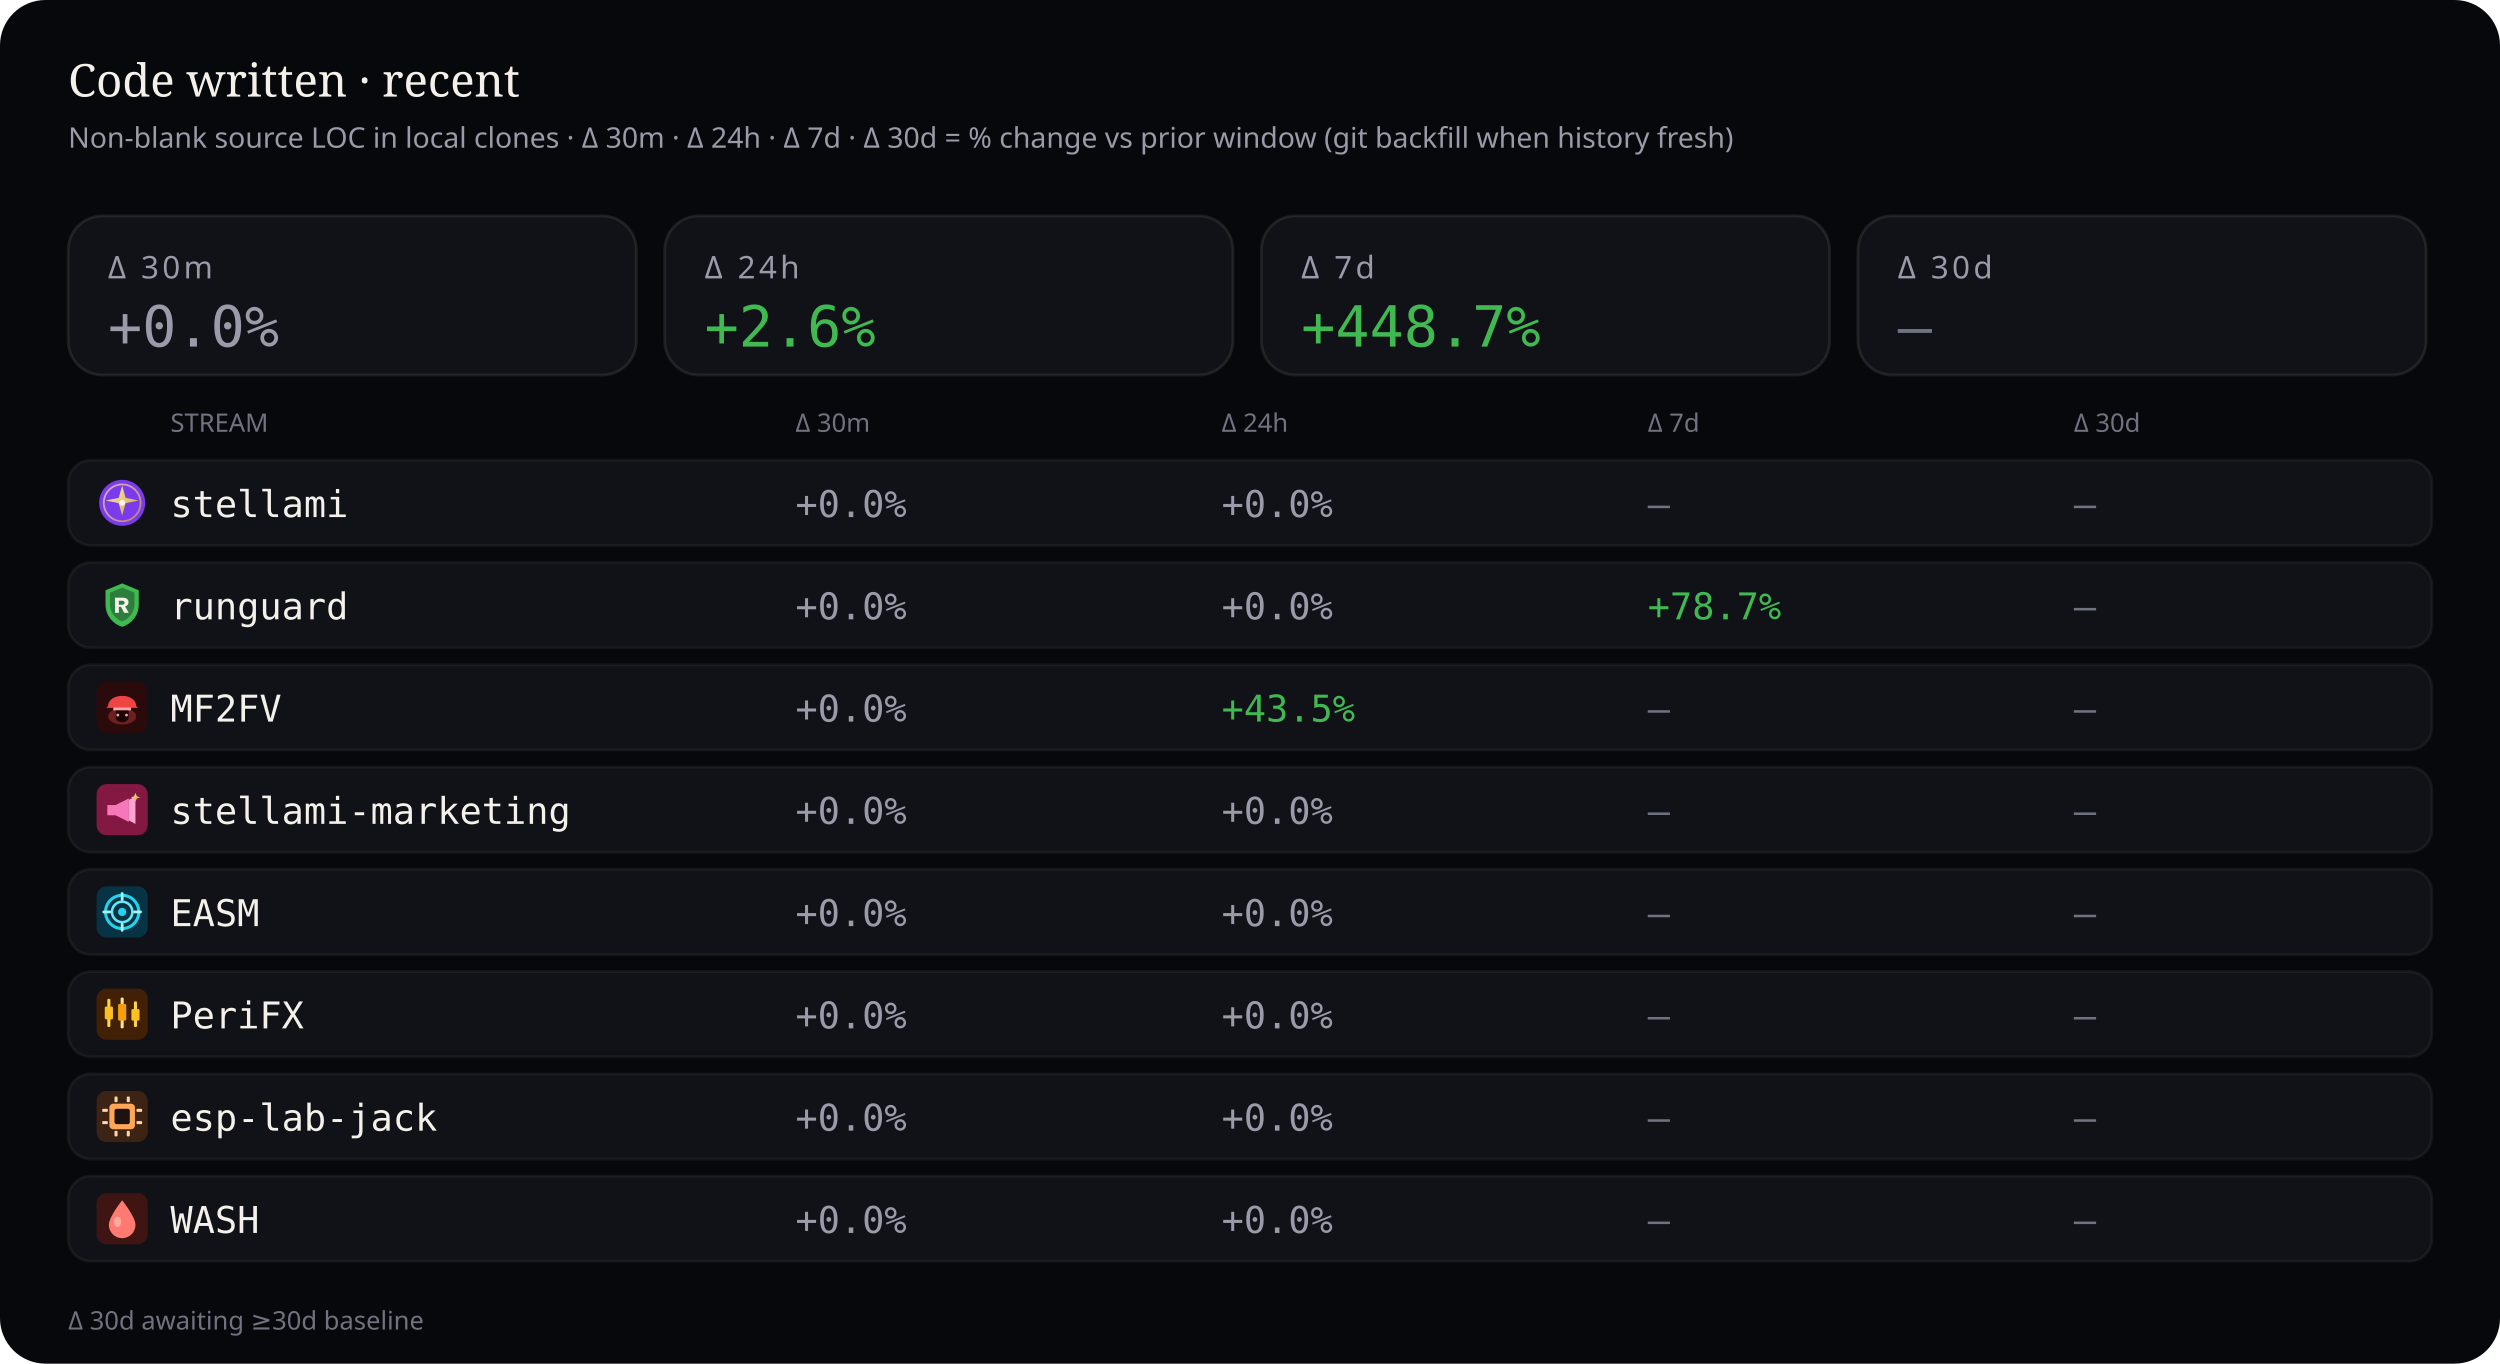
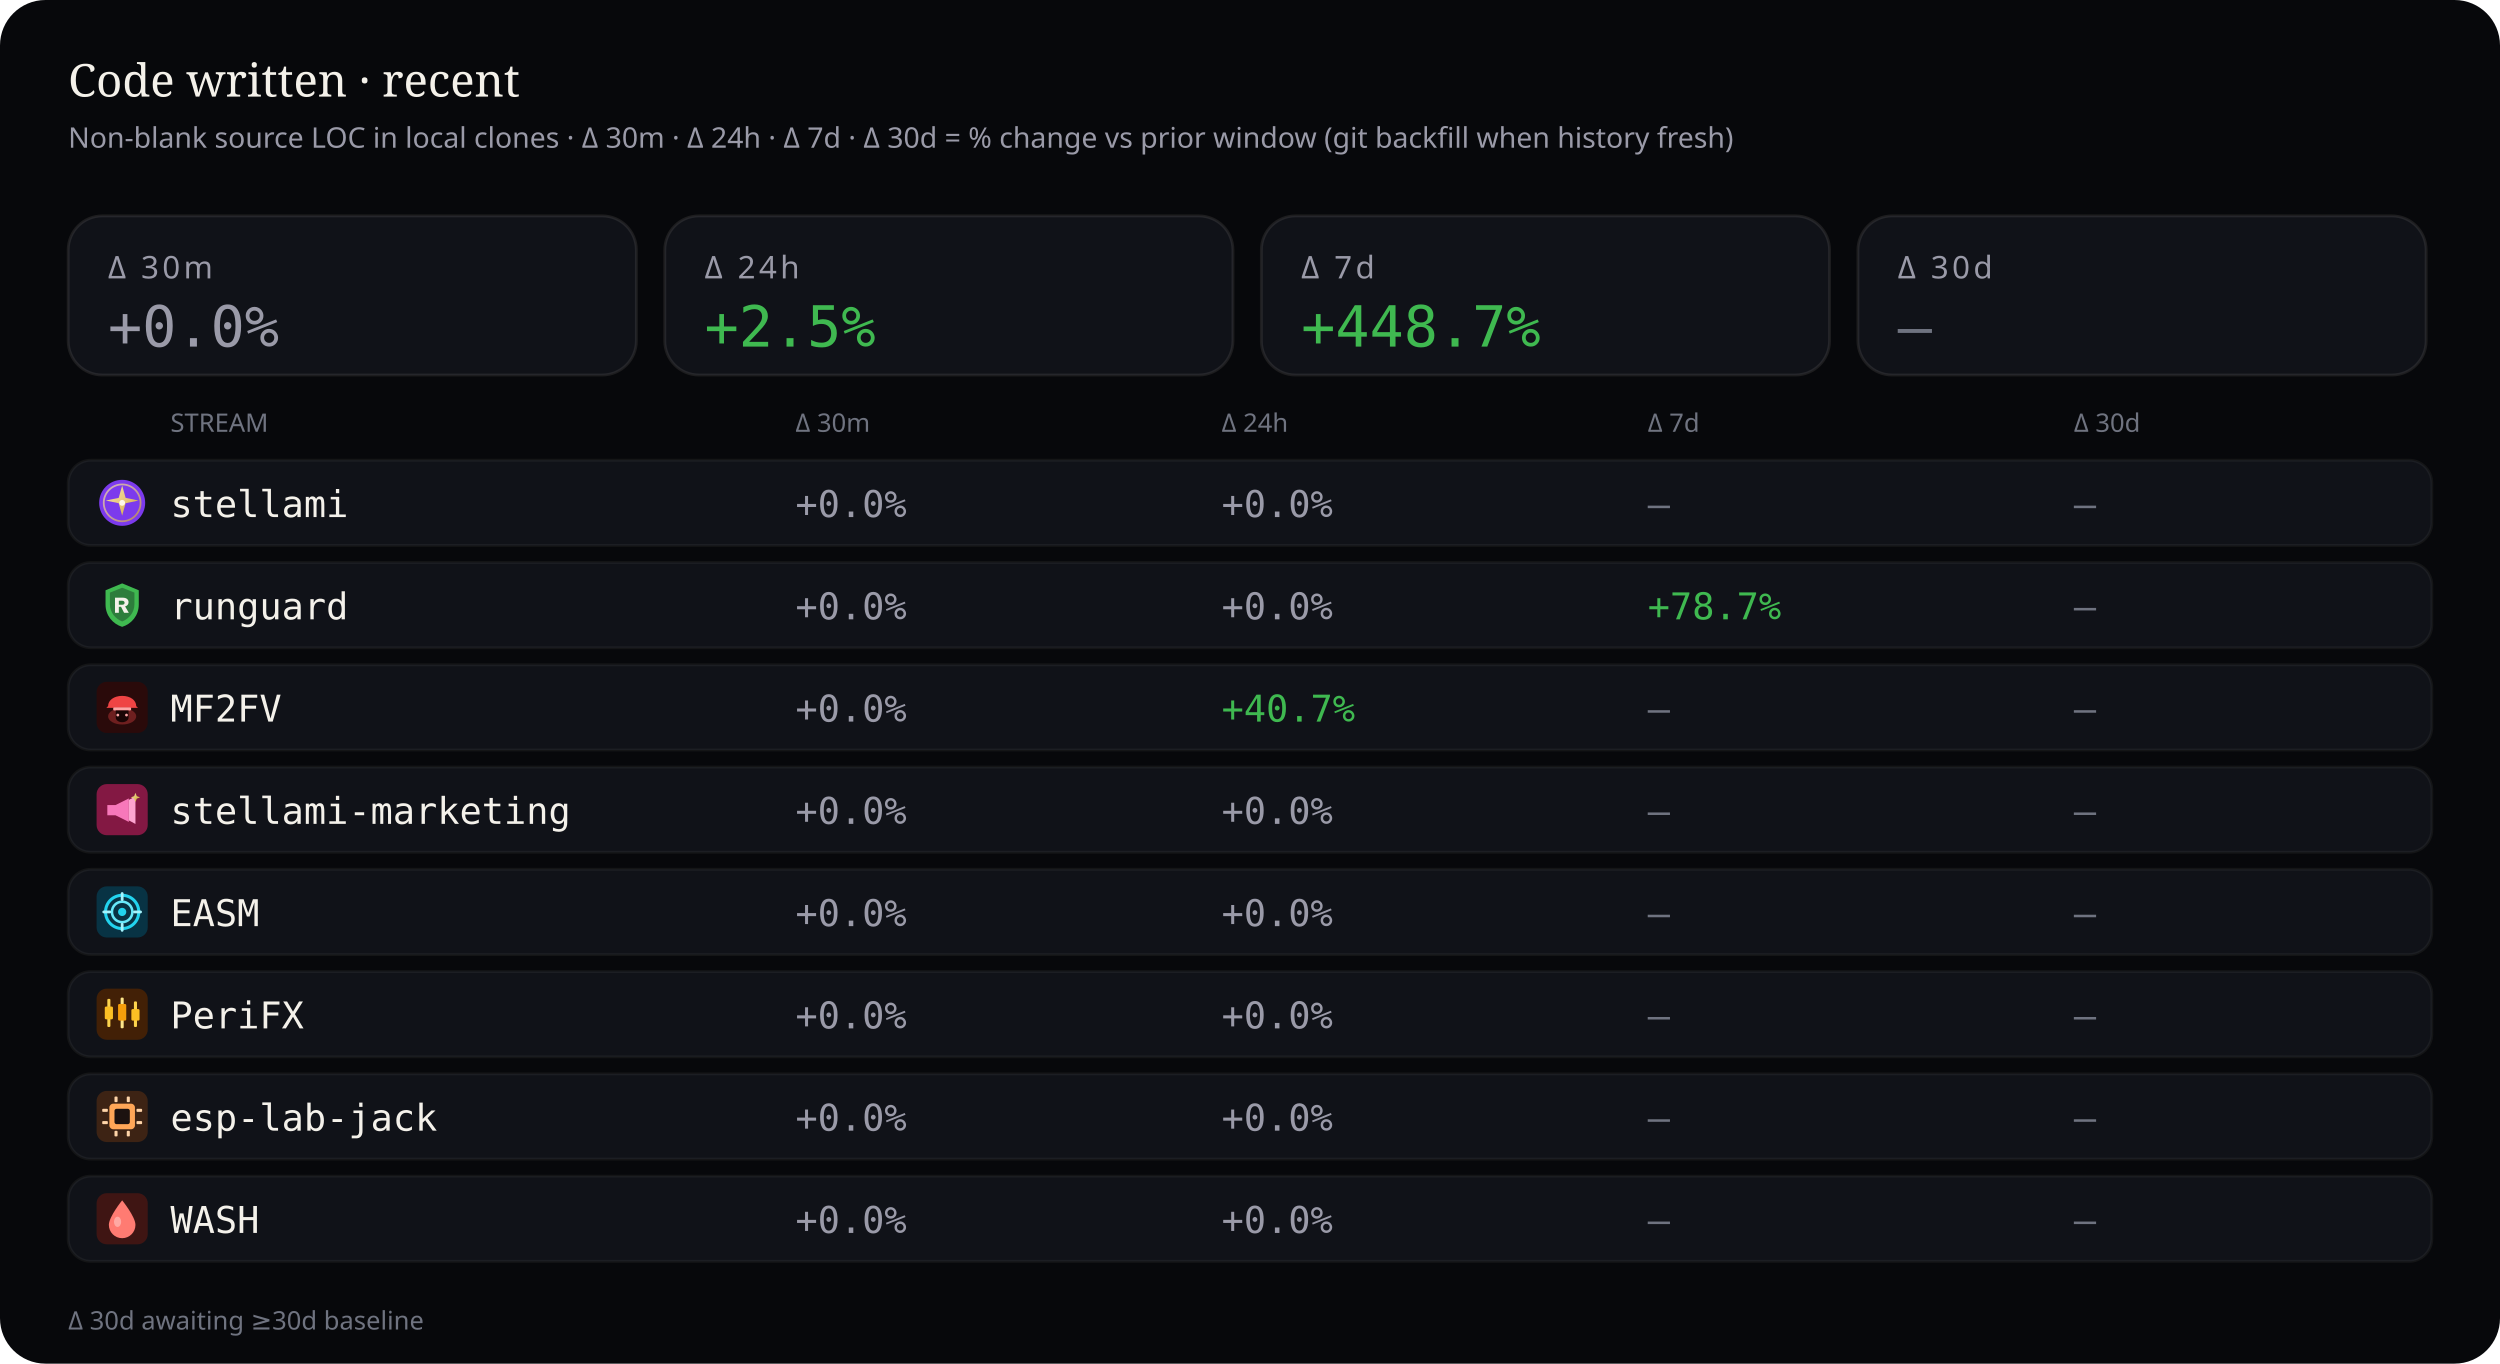
<svg xmlns="http://www.w3.org/2000/svg" viewBox="0 0 880 480" width="880" height="480" role="img" aria-label="Source code deltas — 30 minutes, 24 hours, 7 days, and 30 days">
  <rect width="880" height="480" rx="16" fill="#07080b" />
  <text x="24" y="34" fill="#f4f1ea" font-size="16" font-family="ui-serif, Georgia, serif">Code written · recent</text>
  <text x="24" y="52" fill="#9a9aa8" font-size="10" font-family="ui-sans-serif, system-ui, sans-serif">Non-blank source LOC in local clones · Δ 30m · Δ 24h · Δ 7d · Δ 30d = % change vs prior window (git backfill when history fresh)</text>
  <rect x="24" y="76" width="200" height="56" rx="12" fill="#101218" stroke="rgba(232,228,214,0.10)" />
  <text x="38" y="98" fill="#9a9aa8" font-size="11" font-family="ui-sans-serif, system-ui, sans-serif" letter-spacing="1.2">Δ 30m</text>
  <text x="38" y="122" fill="#9a9aa8" font-size="20" font-family="ui-monospace, SFMono-Regular, monospace">+0.0%</text>
  <rect x="234" y="76" width="200" height="56" rx="12" fill="#101218" stroke="rgba(232,228,214,0.10)" />
  <text x="248" y="98" fill="#9a9aa8" font-size="11" font-family="ui-sans-serif, system-ui, sans-serif" letter-spacing="1.2">Δ 24h</text>
-   <text x="248" y="122" fill="#3fb950" font-size="20" font-family="ui-monospace, SFMono-Regular, monospace">+2.6%</text>
+   <text x="248" y="122" fill="#3fb950" font-size="20" font-family="ui-monospace, SFMono-Regular, monospace">+2.5%</text>
  <rect x="444" y="76" width="200" height="56" rx="12" fill="#101218" stroke="rgba(232,228,214,0.10)" />
  <text x="458" y="98" fill="#9a9aa8" font-size="11" font-family="ui-sans-serif, system-ui, sans-serif" letter-spacing="1.2">Δ 7d</text>
  <text x="458" y="122" fill="#3fb950" font-size="20" font-family="ui-monospace, SFMono-Regular, monospace">+448.7%</text>
  <rect x="654" y="76" width="200" height="56" rx="12" fill="#101218" stroke="rgba(232,228,214,0.10)" />
  <text x="668" y="98" fill="#9a9aa8" font-size="11" font-family="ui-sans-serif, system-ui, sans-serif" letter-spacing="1.2">Δ 30d</text>
  <text x="668" y="122" fill="#6f7380" font-size="20" font-family="ui-monospace, SFMono-Regular, monospace">—</text>
  <text x="60" y="152" fill="#6f7380" font-size="9" font-family="ui-sans-serif, system-ui, sans-serif">STREAM</text>
  <text x="280" y="152" fill="#6f7380" font-size="9" font-family="ui-sans-serif, system-ui, sans-serif">Δ 30m</text>
  <text x="430" y="152" fill="#6f7380" font-size="9" font-family="ui-sans-serif, system-ui, sans-serif">Δ 24h</text>
  <text x="580" y="152" fill="#6f7380" font-size="9" font-family="ui-sans-serif, system-ui, sans-serif">Δ 7d</text>
  <text x="730" y="152" fill="#6f7380" font-size="9" font-family="ui-sans-serif, system-ui, sans-serif">Δ 30d</text>
  <rect x="24" y="162" width="832" height="30" rx="8" fill="#101218" stroke="rgba(232,228,214,0.06)" />
  <g id="stream_logo_stellami" class="stream_logo" data-stream="stellami" transform="translate(34.0,168.0) scale(0.9)" opacity="1.0">
    <defs>
      <linearGradient id="stream_logo_stellami-stellami-gold" x1="0%" y1="0%" x2="100%" y2="100%">
        <stop offset="0%" stop-color="#f5e6a8" />
        <stop offset="55%" stop-color="#e8c57a" />
        <stop offset="100%" stop-color="#c9a227" />
      </linearGradient>
    </defs>
    <circle cx="10" cy="10" r="9" fill="#7c3aed" />
    <circle cx="10" cy="10" r="7.2" fill="none" stroke="url(#stream_logo_stellami-stellami-gold)" stroke-width="0.7" opacity=".7" />
    <path fill="url(#stream_logo_stellami-stellami-gold)" d="M10 3.2 L11.35 8.05 L16.4 9.1 L11.35 10.15 L10 15 L8.65 10.15 L3.6 9.1 L8.65 8.05 Z" />
    <circle cx="10" cy="10" r="1.15" fill="#fff8e8" />
  </g>
  <use class="stream_logo" data-stream="stellami" href="#stream_logo_stellami" x="34.0" y="168.0" width="18" height="18" opacity="0" />
  <text x="60" y="182" fill="#f4f1ea" font-size="13" font-family="ui-monospace, SFMono-Regular, monospace">stellami</text>
  <text x="280" y="182" fill="#9a9aa8" font-size="13" font-family="ui-monospace, SFMono-Regular, monospace">+0.0%</text>
  <text x="430" y="182" fill="#9a9aa8" font-size="13" font-family="ui-monospace, SFMono-Regular, monospace">+0.0%</text>
  <text x="580" y="182" fill="#6f7380" font-size="13" font-family="ui-monospace, SFMono-Regular, monospace">—</text>
  <text x="730" y="182" fill="#6f7380" font-size="13" font-family="ui-monospace, SFMono-Regular, monospace">—</text>
  <rect x="24" y="198" width="832" height="30" rx="8" fill="#101218" stroke="rgba(232,228,214,0.06)" />
  <g id="stream_logo_runguard" class="stream_logo" data-stream="runguard" transform="translate(34.0,204.0) scale(0.9)" opacity="1.0">
    <path fill="#3fb950" d="M10 1.5 L16.5 4.2 V9.8 C16.5 14.1 13.6 17.4 10 18.5 C6.4 17.4 3.5 14.1 3.5 9.8 V4.2 Z" />
    <path fill="#0d1117" fill-opacity=".35" d="M10 3.2 L14.8 5.1 V9.7 C14.8 12.9 12.6 15.4 10 16.4 C7.4 15.4 5.2 12.9 5.2 9.7 V5.1 Z" />
    <path fill="#f4f1ea" d="M7.2 7.1h3.1c1.35 0 2.2.7 2.2 1.75 0 .85-.5 1.45-1.35 1.65L12.6 13h-1.85l-1.2-2.35H8.7V13H7.2V7.1zm1.5 1.2v1.55h1.35c.55 0 .9-.28.9-.75s-.35-.8-.9-.8H8.7z" />
  </g>
  <use class="stream_logo" data-stream="runguard" href="#stream_logo_runguard" x="34.0" y="204.0" width="18" height="18" opacity="0" />
  <text x="60" y="218" fill="#f4f1ea" font-size="13" font-family="ui-monospace, SFMono-Regular, monospace">runguard</text>
  <text x="280" y="218" fill="#9a9aa8" font-size="13" font-family="ui-monospace, SFMono-Regular, monospace">+0.0%</text>
  <text x="430" y="218" fill="#9a9aa8" font-size="13" font-family="ui-monospace, SFMono-Regular, monospace">+0.0%</text>
  <text x="580" y="218" fill="#3fb950" font-size="13" font-family="ui-monospace, SFMono-Regular, monospace">+78.7%</text>
  <text x="730" y="218" fill="#6f7380" font-size="13" font-family="ui-monospace, SFMono-Regular, monospace">—</text>
  <rect x="24" y="234" width="832" height="30" rx="8" fill="#101218" stroke="rgba(232,228,214,0.06)" />
  <g id="stream_logo_mf2fv" class="stream_logo" data-stream="mf2fv" transform="translate(34.0,240.0) scale(0.9)" opacity="1.0">
    <rect width="20" height="20" rx="4" fill="#2a0a0a" />
    <ellipse cx="10" cy="13.5" rx="5.5" ry="3.2" fill="#ef4444" opacity=".35" />
    <path fill="#ef4444" d="M4.5 9.5 C4.5 7.2 6.8 5.5 10 5.5 S15.5 7.2 15.5 9.5 L16.2 10.2 H3.8 Z" />
    <rect x="6.5" y="10" width="7" height="1.2" rx="0.4" fill="#fca5a5" />
    <path fill="#1a0505" d="M7.5 11.2 h5 v2.8 c0 1-1.1 1.8-2.5 1.8 s-2.5-.8-2.5-1.8 v-2.8z" />
    <circle cx="8.3" cy="13" r="0.55" fill="#fca5a5" />
    <circle cx="11.7" cy="13" r="0.55" fill="#fca5a5" />
  </g>
  <use class="stream_logo" data-stream="mf2fv" href="#stream_logo_mf2fv" x="34.0" y="240.0" width="18" height="18" opacity="0" />
  <text x="60" y="254" fill="#f4f1ea" font-size="13" font-family="ui-monospace, SFMono-Regular, monospace">MF2FV</text>
  <text x="280" y="254" fill="#9a9aa8" font-size="13" font-family="ui-monospace, SFMono-Regular, monospace">+0.0%</text>
-   <text x="430" y="254" fill="#3fb950" font-size="13" font-family="ui-monospace, SFMono-Regular, monospace">+43.5%</text>
+   <text x="430" y="254" fill="#3fb950" font-size="13" font-family="ui-monospace, SFMono-Regular, monospace">+40.7%</text>
  <text x="580" y="254" fill="#6f7380" font-size="13" font-family="ui-monospace, SFMono-Regular, monospace">—</text>
  <text x="730" y="254" fill="#6f7380" font-size="13" font-family="ui-monospace, SFMono-Regular, monospace">—</text>
  <rect x="24" y="270" width="832" height="30" rx="8" fill="#101218" stroke="rgba(232,228,214,0.06)" />
  <g id="stream_logo_stellami-marketing" class="stream_logo" data-stream="stellami-marketing" transform="translate(34.0,276.0) scale(0.9)" opacity="1.0">
    <defs>
      <linearGradient id="stream_logo_stellami-marketing-smkt-gold" x1="0%" y1="0%" x2="100%" y2="100%">
        <stop offset="0%" stop-color="#f5e6a8" />
        <stop offset="100%" stop-color="#c9a227" />
      </linearGradient>
    </defs>
    <rect width="20" height="20" rx="4" fill="#831843" />
    <path fill="#f778ba" d="M4.2 8.2h3.2l5.2-2.6v9.2l-5.2-2.6H4.2z" />
    <path fill="#fda4d0" d="M12.6 6.2l2.6-1.4v10.8l-2.6-1.4z" />
    <path fill="url(#stream_logo_stellami-marketing-smkt-gold)" d="M15.2 3.4 L15.7 4.7 L17 5.2 L15.7 5.7 L15.2 7 L14.7 5.7 L13.4 5.2 L14.7 4.7 Z" />
  </g>
  <use class="stream_logo" data-stream="stellami-marketing" href="#stream_logo_stellami-marketing" x="34.0" y="276.0" width="18" height="18" opacity="0" />
  <text x="60" y="290" fill="#f4f1ea" font-size="13" font-family="ui-monospace, SFMono-Regular, monospace">stellami-marketing</text>
  <text x="280" y="290" fill="#9a9aa8" font-size="13" font-family="ui-monospace, SFMono-Regular, monospace">+0.0%</text>
  <text x="430" y="290" fill="#9a9aa8" font-size="13" font-family="ui-monospace, SFMono-Regular, monospace">+0.0%</text>
  <text x="580" y="290" fill="#6f7380" font-size="13" font-family="ui-monospace, SFMono-Regular, monospace">—</text>
  <text x="730" y="290" fill="#6f7380" font-size="13" font-family="ui-monospace, SFMono-Regular, monospace">—</text>
  <rect x="24" y="306" width="832" height="30" rx="8" fill="#101218" stroke="rgba(232,228,214,0.06)" />
  <g id="stream_logo_easm" class="stream_logo" data-stream="easm" transform="translate(34.0,312.0) scale(0.9)" opacity="1.0">
    <rect width="20" height="20" rx="4" fill="#083344" />
    <circle cx="10" cy="10" r="6.5" fill="none" stroke="#22d3ee" stroke-width="1.2" />
    <circle cx="10" cy="10" r="4" fill="none" stroke="#67e8f9" stroke-width="1" />
    <circle cx="10" cy="10" r="1.6" fill="#22d3ee" />
    <path d="M10 2.8 V5.2 M10 14.8 V17.2 M2.8 10 H5.2 M14.8 10 H17.2" stroke="#a5f3fc" stroke-width="1.1" stroke-linecap="round" />
  </g>
  <use class="stream_logo" data-stream="easm" href="#stream_logo_easm" x="34.0" y="312.0" width="18" height="18" opacity="0" />
  <text x="60" y="326" fill="#f4f1ea" font-size="13" font-family="ui-monospace, SFMono-Regular, monospace">EASM</text>
  <text x="280" y="326" fill="#9a9aa8" font-size="13" font-family="ui-monospace, SFMono-Regular, monospace">+0.0%</text>
  <text x="430" y="326" fill="#9a9aa8" font-size="13" font-family="ui-monospace, SFMono-Regular, monospace">+0.0%</text>
  <text x="580" y="326" fill="#6f7380" font-size="13" font-family="ui-monospace, SFMono-Regular, monospace">—</text>
  <text x="730" y="326" fill="#6f7380" font-size="13" font-family="ui-monospace, SFMono-Regular, monospace">—</text>
  <rect x="24" y="342" width="832" height="30" rx="8" fill="#101218" stroke="rgba(232,228,214,0.06)" />
  <g id="stream_logo_peri" class="stream_logo" data-stream="peri" transform="translate(34.0,348.0) scale(0.9)" opacity="1.0">
    <rect width="20" height="20" rx="4" fill="#422006" />
    <rect x="4.2" y="4" width="1.2" height="11" rx="0.4" fill="#fcd34d" />
    <rect x="3.2" y="7" width="3.2" height="5" rx="0.5" fill="#fbbf24" />
    <rect x="9.4" y="3.5" width="1.2" height="12" rx="0.4" fill="#fde68a" />
    <rect x="8.4" y="6" width="3.2" height="6.5" rx="0.5" fill="#f59e0b" />
    <rect x="14.6" y="5" width="1.2" height="10" rx="0.4" fill="#fcd34d" />
    <rect x="13.6" y="8" width="3.2" height="4.5" rx="0.5" fill="#fbbf24" />
  </g>
  <use class="stream_logo" data-stream="peri" href="#stream_logo_peri" x="34.0" y="348.0" width="18" height="18" opacity="0" />
  <text x="60" y="362" fill="#f4f1ea" font-size="13" font-family="ui-monospace, SFMono-Regular, monospace">PeriFX</text>
  <text x="280" y="362" fill="#9a9aa8" font-size="13" font-family="ui-monospace, SFMono-Regular, monospace">+0.0%</text>
  <text x="430" y="362" fill="#9a9aa8" font-size="13" font-family="ui-monospace, SFMono-Regular, monospace">+0.0%</text>
  <text x="580" y="362" fill="#6f7380" font-size="13" font-family="ui-monospace, SFMono-Regular, monospace">—</text>
  <text x="730" y="362" fill="#6f7380" font-size="13" font-family="ui-monospace, SFMono-Regular, monospace">—</text>
  <rect x="24" y="378" width="832" height="30" rx="8" fill="#101218" stroke="rgba(232,228,214,0.06)" />
  <g id="stream_logo_esp-lab-jack" class="stream_logo" data-stream="esp-lab-jack" transform="translate(34.0,384.0) scale(0.9)" opacity="1.0">
    <rect width="20" height="20" rx="4" fill="#3d2314" />
    <rect x="5" y="5" width="10" height="10" rx="1.5" fill="#ffa657" />
    <rect x="7" y="7" width="6" height="6" rx="0.8" fill="#1c1210" />
    <rect x="2.2" y="7" width="2.2" height="1.2" rx="0.3" fill="#ffd4a8" />
    <rect x="2.2" y="11.8" width="2.2" height="1.2" rx="0.3" fill="#ffd4a8" />
    <rect x="15.6" y="7" width="2.2" height="1.2" rx="0.3" fill="#ffd4a8" />
    <rect x="15.6" y="11.8" width="2.2" height="1.2" rx="0.3" fill="#ffd4a8" />
    <rect x="7" y="2.2" width="1.2" height="2.2" rx="0.3" fill="#ffd4a8" />
    <rect x="11.8" y="2.2" width="1.2" height="2.2" rx="0.3" fill="#ffd4a8" />
    <rect x="7" y="15.6" width="1.2" height="2.2" rx="0.3" fill="#ffd4a8" />
    <rect x="11.8" y="15.6" width="1.2" height="2.2" rx="0.3" fill="#ffd4a8" />
  </g>
  <use class="stream_logo" data-stream="esp-lab-jack" href="#stream_logo_esp-lab-jack" x="34.0" y="384.0" width="18" height="18" opacity="0" />
  <text x="60" y="398" fill="#f4f1ea" font-size="13" font-family="ui-monospace, SFMono-Regular, monospace">esp-lab-jack</text>
  <text x="280" y="398" fill="#9a9aa8" font-size="13" font-family="ui-monospace, SFMono-Regular, monospace">+0.0%</text>
  <text x="430" y="398" fill="#9a9aa8" font-size="13" font-family="ui-monospace, SFMono-Regular, monospace">+0.0%</text>
  <text x="580" y="398" fill="#6f7380" font-size="13" font-family="ui-monospace, SFMono-Regular, monospace">—</text>
  <text x="730" y="398" fill="#6f7380" font-size="13" font-family="ui-monospace, SFMono-Regular, monospace">—</text>
  <rect x="24" y="414" width="832" height="30" rx="8" fill="#101218" stroke="rgba(232,228,214,0.06)" />
  <g id="stream_logo_wash" class="stream_logo" data-stream="wash" transform="translate(34.0,420.0) scale(0.9)" opacity="1.0">
    <rect width="20" height="20" rx="4" fill="#3f1513" />
    <path fill="#ff7b72" d="M10 2.8 C10 2.8 15.2 9.2 15.2 12.4 A5.2 5.2 0 0 1 4.8 12.4 C4.8 9.2 10 2.8 10 2.8 Z" />
    <ellipse cx="8.2" cy="11.2" rx="1.4" ry="2" fill="#ffd0cc" opacity=".55" />
  </g>
  <use class="stream_logo" data-stream="wash" href="#stream_logo_wash" x="34.0" y="420.0" width="18" height="18" opacity="0" />
  <text x="60" y="434" fill="#f4f1ea" font-size="13" font-family="ui-monospace, SFMono-Regular, monospace">WASH</text>
  <text x="280" y="434" fill="#9a9aa8" font-size="13" font-family="ui-monospace, SFMono-Regular, monospace">+0.0%</text>
  <text x="430" y="434" fill="#9a9aa8" font-size="13" font-family="ui-monospace, SFMono-Regular, monospace">+0.0%</text>
  <text x="580" y="434" fill="#6f7380" font-size="13" font-family="ui-monospace, SFMono-Regular, monospace">—</text>
  <text x="730" y="434" fill="#6f7380" font-size="13" font-family="ui-monospace, SFMono-Regular, monospace">—</text>
  <text x="24" y="468" fill="#6f7380" font-size="9" font-family="ui-sans-serif, system-ui, sans-serif">Δ 30d awaiting ≥30d baseline</text>
</svg>
